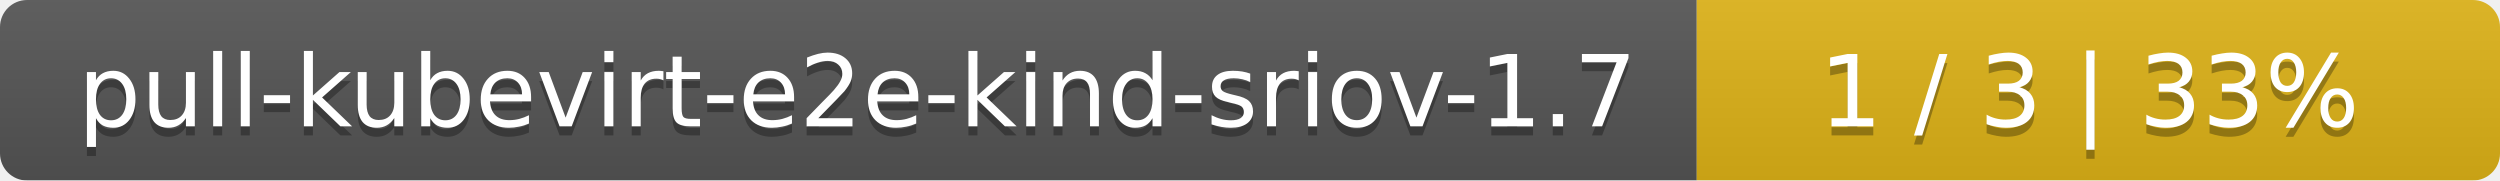
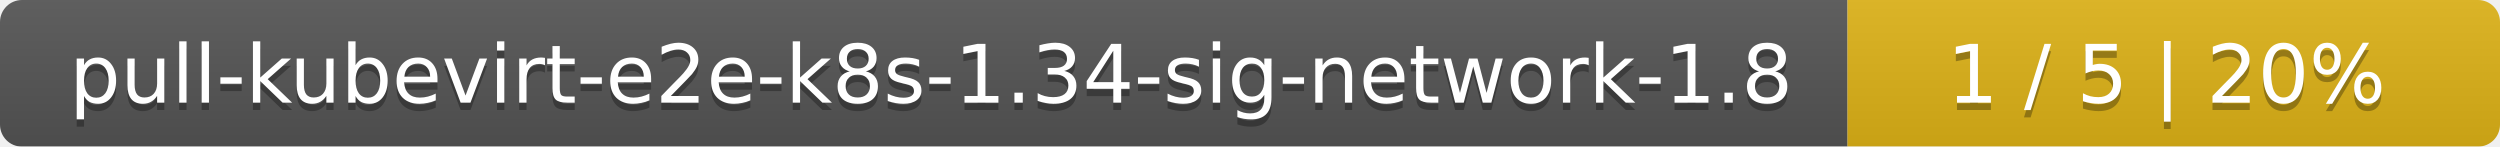
- <svg xmlns="http://www.w3.org/2000/svg" width="277" height="20">
+ <svg xmlns="http://www.w3.org/2000/svg" width="341" height="20">
  <linearGradient id="smooth" x2="0" y2="100%">
    <stop offset="0" stop-color="#bbb" stop-opacity=".1" />
    <stop offset="1" stop-opacity=".1" />
  </linearGradient>
  <mask id="round">
-     <rect width="277" height="20" rx="3" fill="#fff" />
+     <rect width="341" height="20" rx="3" fill="#fff" />
  </mask>
  <g mask="url(#round)">
-     <rect width="188" height="20" fill="#555" />
-     <rect x="188" width="89" height="20" fill="#dfb317" />
-     <rect width="277" height="20" fill="url(#smooth)" />
+     <rect width="252" height="20" fill="#555" />
+     <rect x="252" width="89" height="20" fill="#dfb317" />
+     <rect width="341" height="20" fill="url(#smooth)" />
  </g>
  <g fill="#fff" text-anchor="middle" font-family="DejaVu Sans,Verdana,Geneva,sans-serif" font-size="11">
-     <text x="95" y="15" fill="#010101" fill-opacity=".3">pull-kubevirt-e2e-kind-sriov-1.7</text>
-     <text x="95" y="14">pull-kubevirt-e2e-kind-sriov-1.7</text>
-     <text x="231.5" y="15" fill="#010101" fill-opacity=".3">1 / 3    |    33%</text>
-     <text x="231.5" y="14">1 / 3    |    33%</text>
+     <text x="127" y="15" fill="#010101" fill-opacity=".3">pull-kubevirt-e2e-k8s-1.34-sig-network-1.8</text>
+     <text x="127" y="14">pull-kubevirt-e2e-k8s-1.34-sig-network-1.8</text>
+     <text x="295.5" y="15" fill="#010101" fill-opacity=".3">1 / 5    |    20%</text>
+     <text x="295.5" y="14">1 / 5    |    20%</text>
  </g>
</svg>
